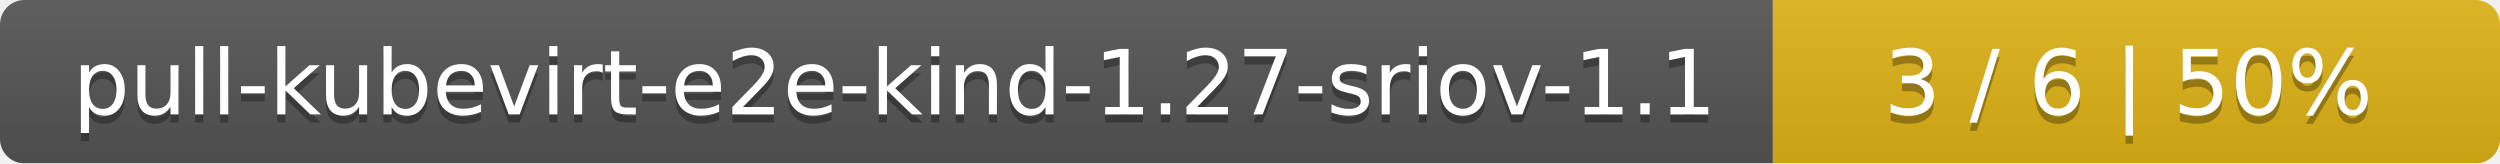
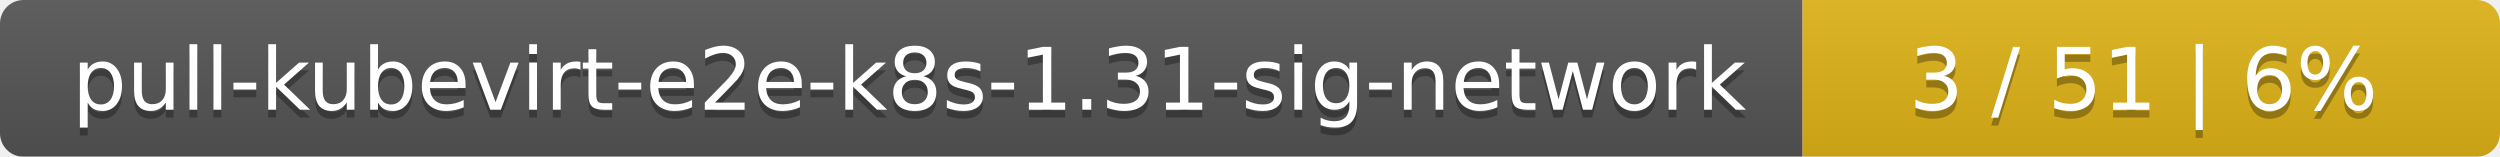
- <svg xmlns="http://www.w3.org/2000/svg" width="306" height="20">
+ <svg xmlns="http://www.w3.org/2000/svg" width="319" height="20">
  <linearGradient id="smooth" x2="0" y2="100%">
    <stop offset="0" stop-color="#bbb" stop-opacity=".1" />
    <stop offset="1" stop-opacity=".1" />
  </linearGradient>
  <mask id="round">
-     <rect width="306" height="20" rx="3" fill="#fff" />
+     <rect width="319" height="20" rx="3" fill="#fff" />
  </mask>
  <g mask="url(#round)">
-     <rect width="217" height="20" fill="#555" />
-     <rect x="217" width="89" height="20" fill="#dfb317" />
-     <rect width="306" height="20" fill="url(#smooth)" />
+     <rect width="230" height="20" fill="#555" />
+     <rect x="230" width="89" height="20" fill="#dfb317" />
+     <rect width="319" height="20" fill="url(#smooth)" />
  </g>
  <g fill="#fff" text-anchor="middle" font-family="DejaVu Sans,Verdana,Geneva,sans-serif" font-size="11">
-     <text x="109.5" y="15" fill="#010101" fill-opacity=".3">pull-kubevirt-e2e-kind-1.27-sriov-1.1</text>
-     <text x="109.5" y="14">pull-kubevirt-e2e-kind-1.27-sriov-1.1</text>
-     <text x="260.5" y="15" fill="#010101" fill-opacity=".3">3 / 6    |    50%</text>
-     <text x="260.5" y="14">3 / 6    |    50%</text>
+     <text x="116" y="15" fill="#010101" fill-opacity=".3">pull-kubevirt-e2e-k8s-1.31-sig-network</text>
+     <text x="116" y="14">pull-kubevirt-e2e-k8s-1.31-sig-network</text>
+     <text x="273.5" y="15" fill="#010101" fill-opacity=".3">3 / 51    |    6%</text>
+     <text x="273.5" y="14">3 / 51    |    6%</text>
  </g>
</svg>
